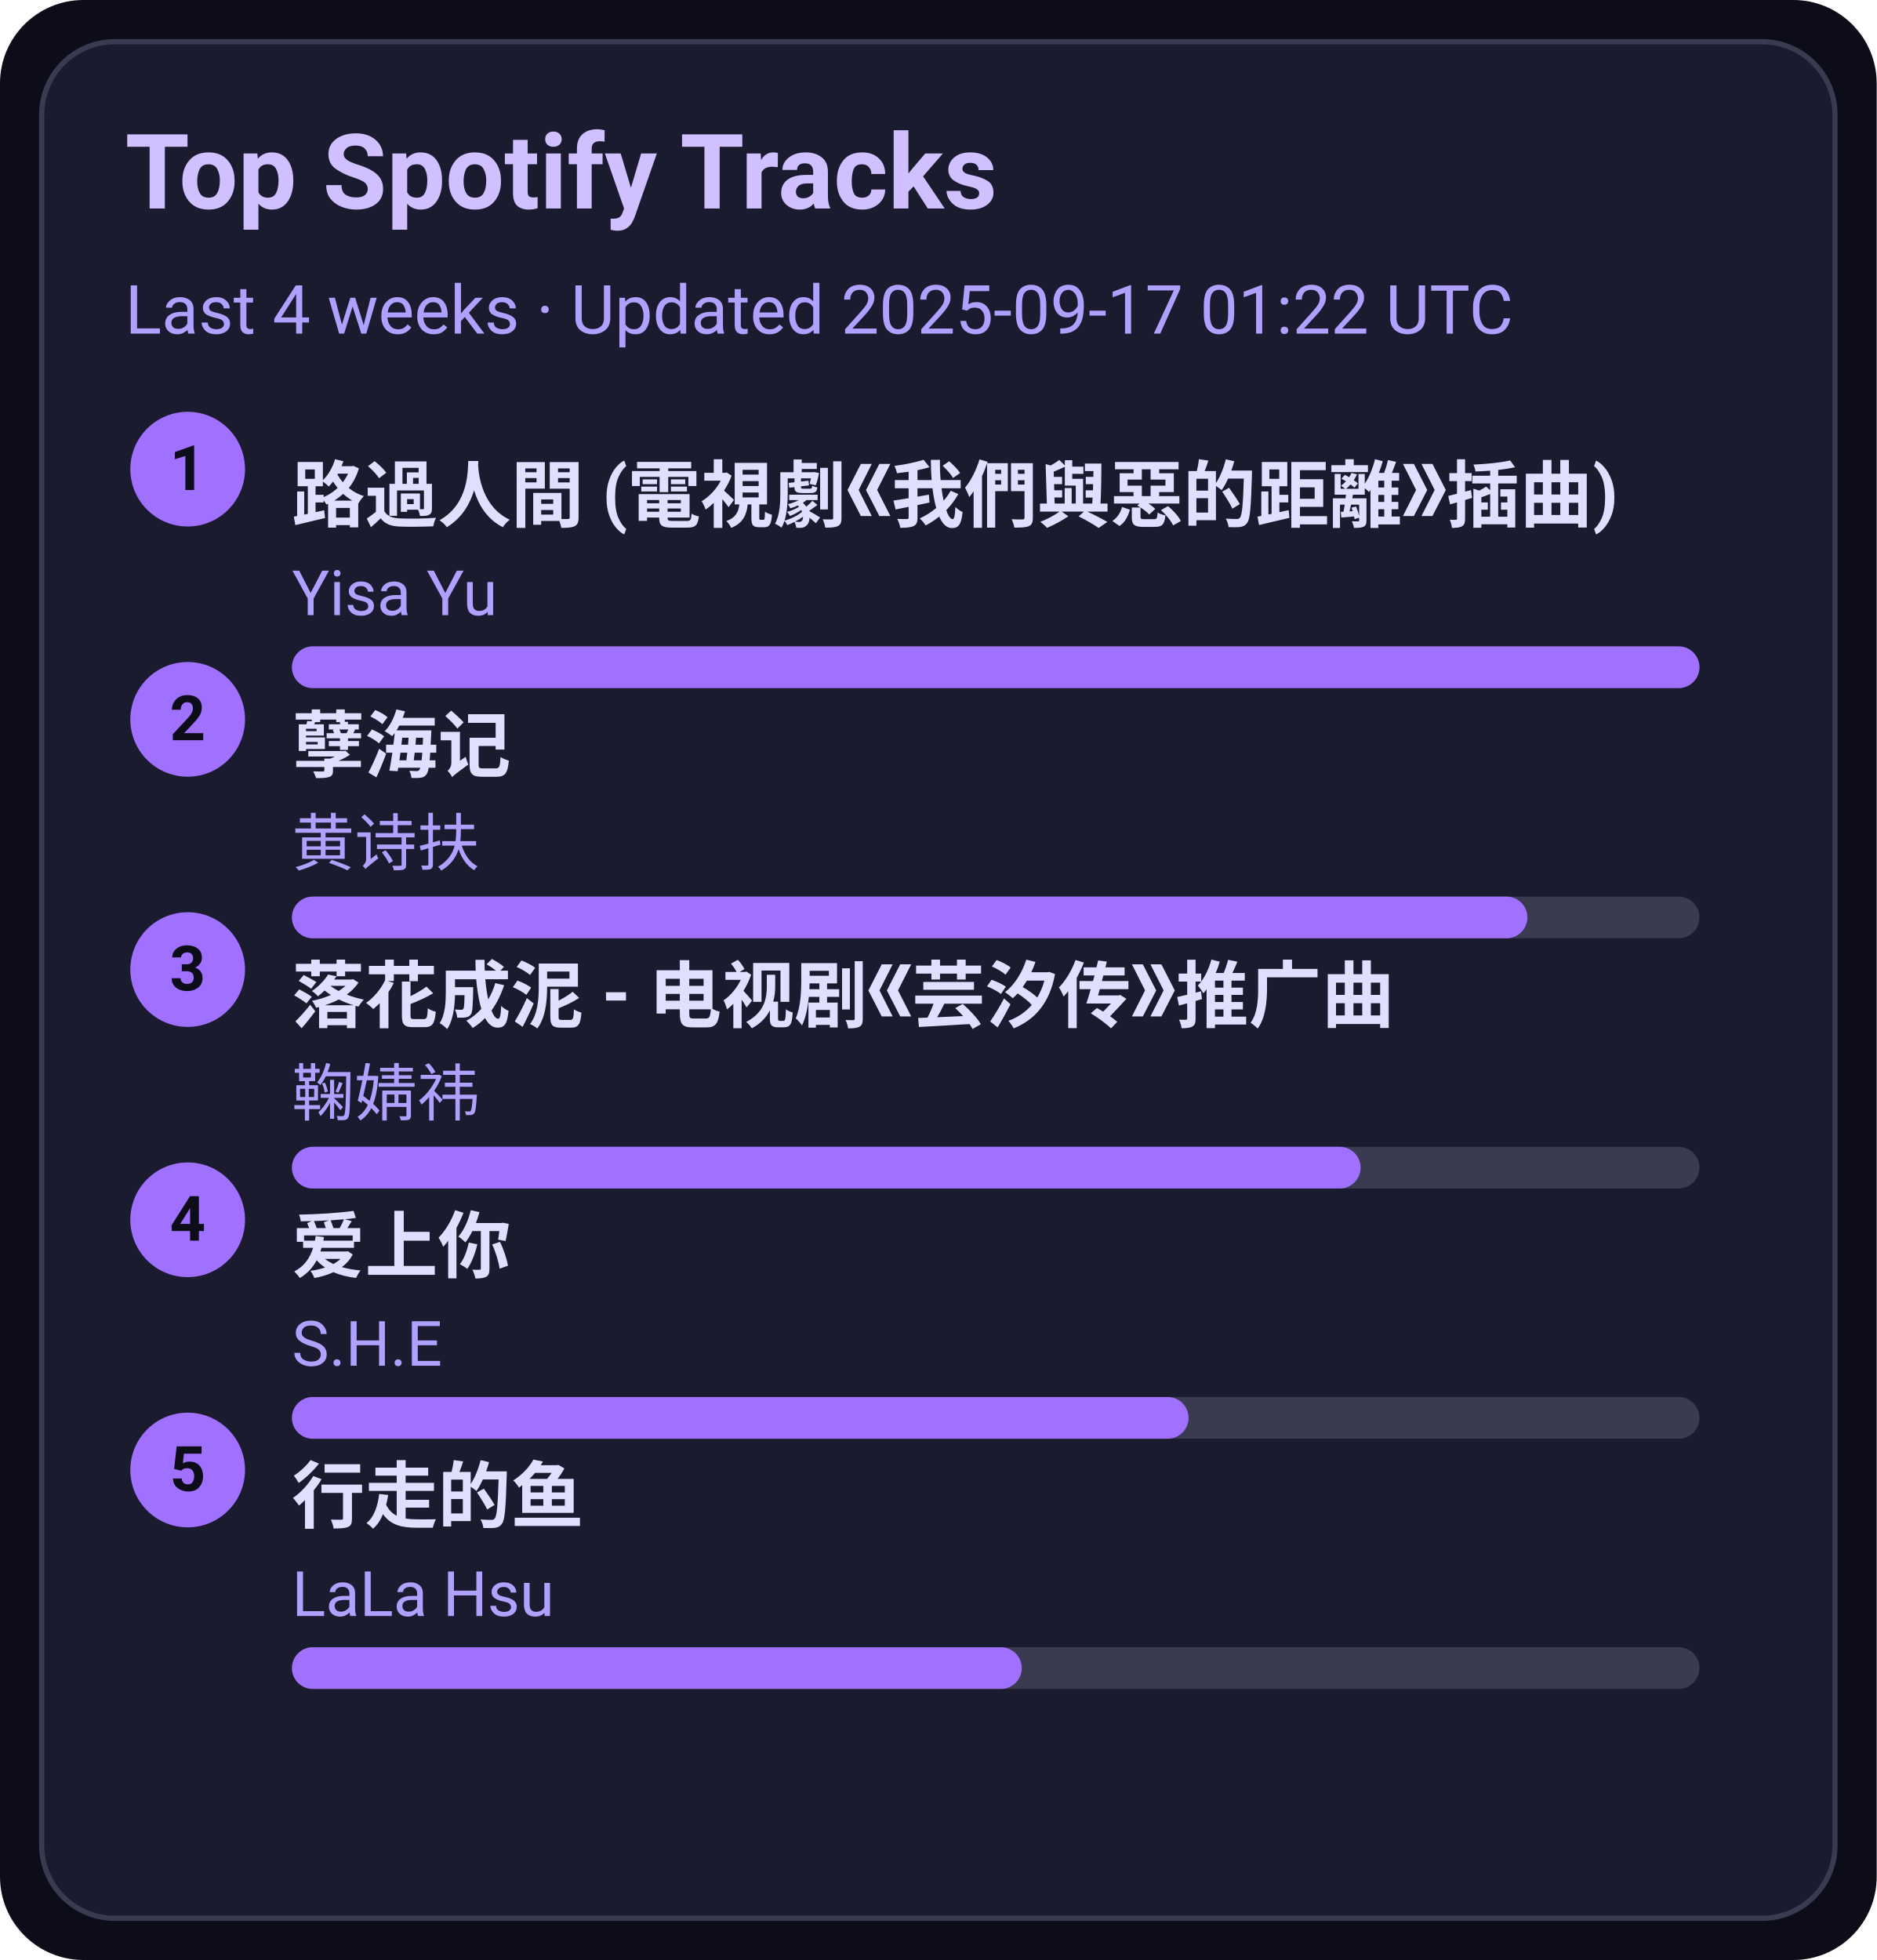
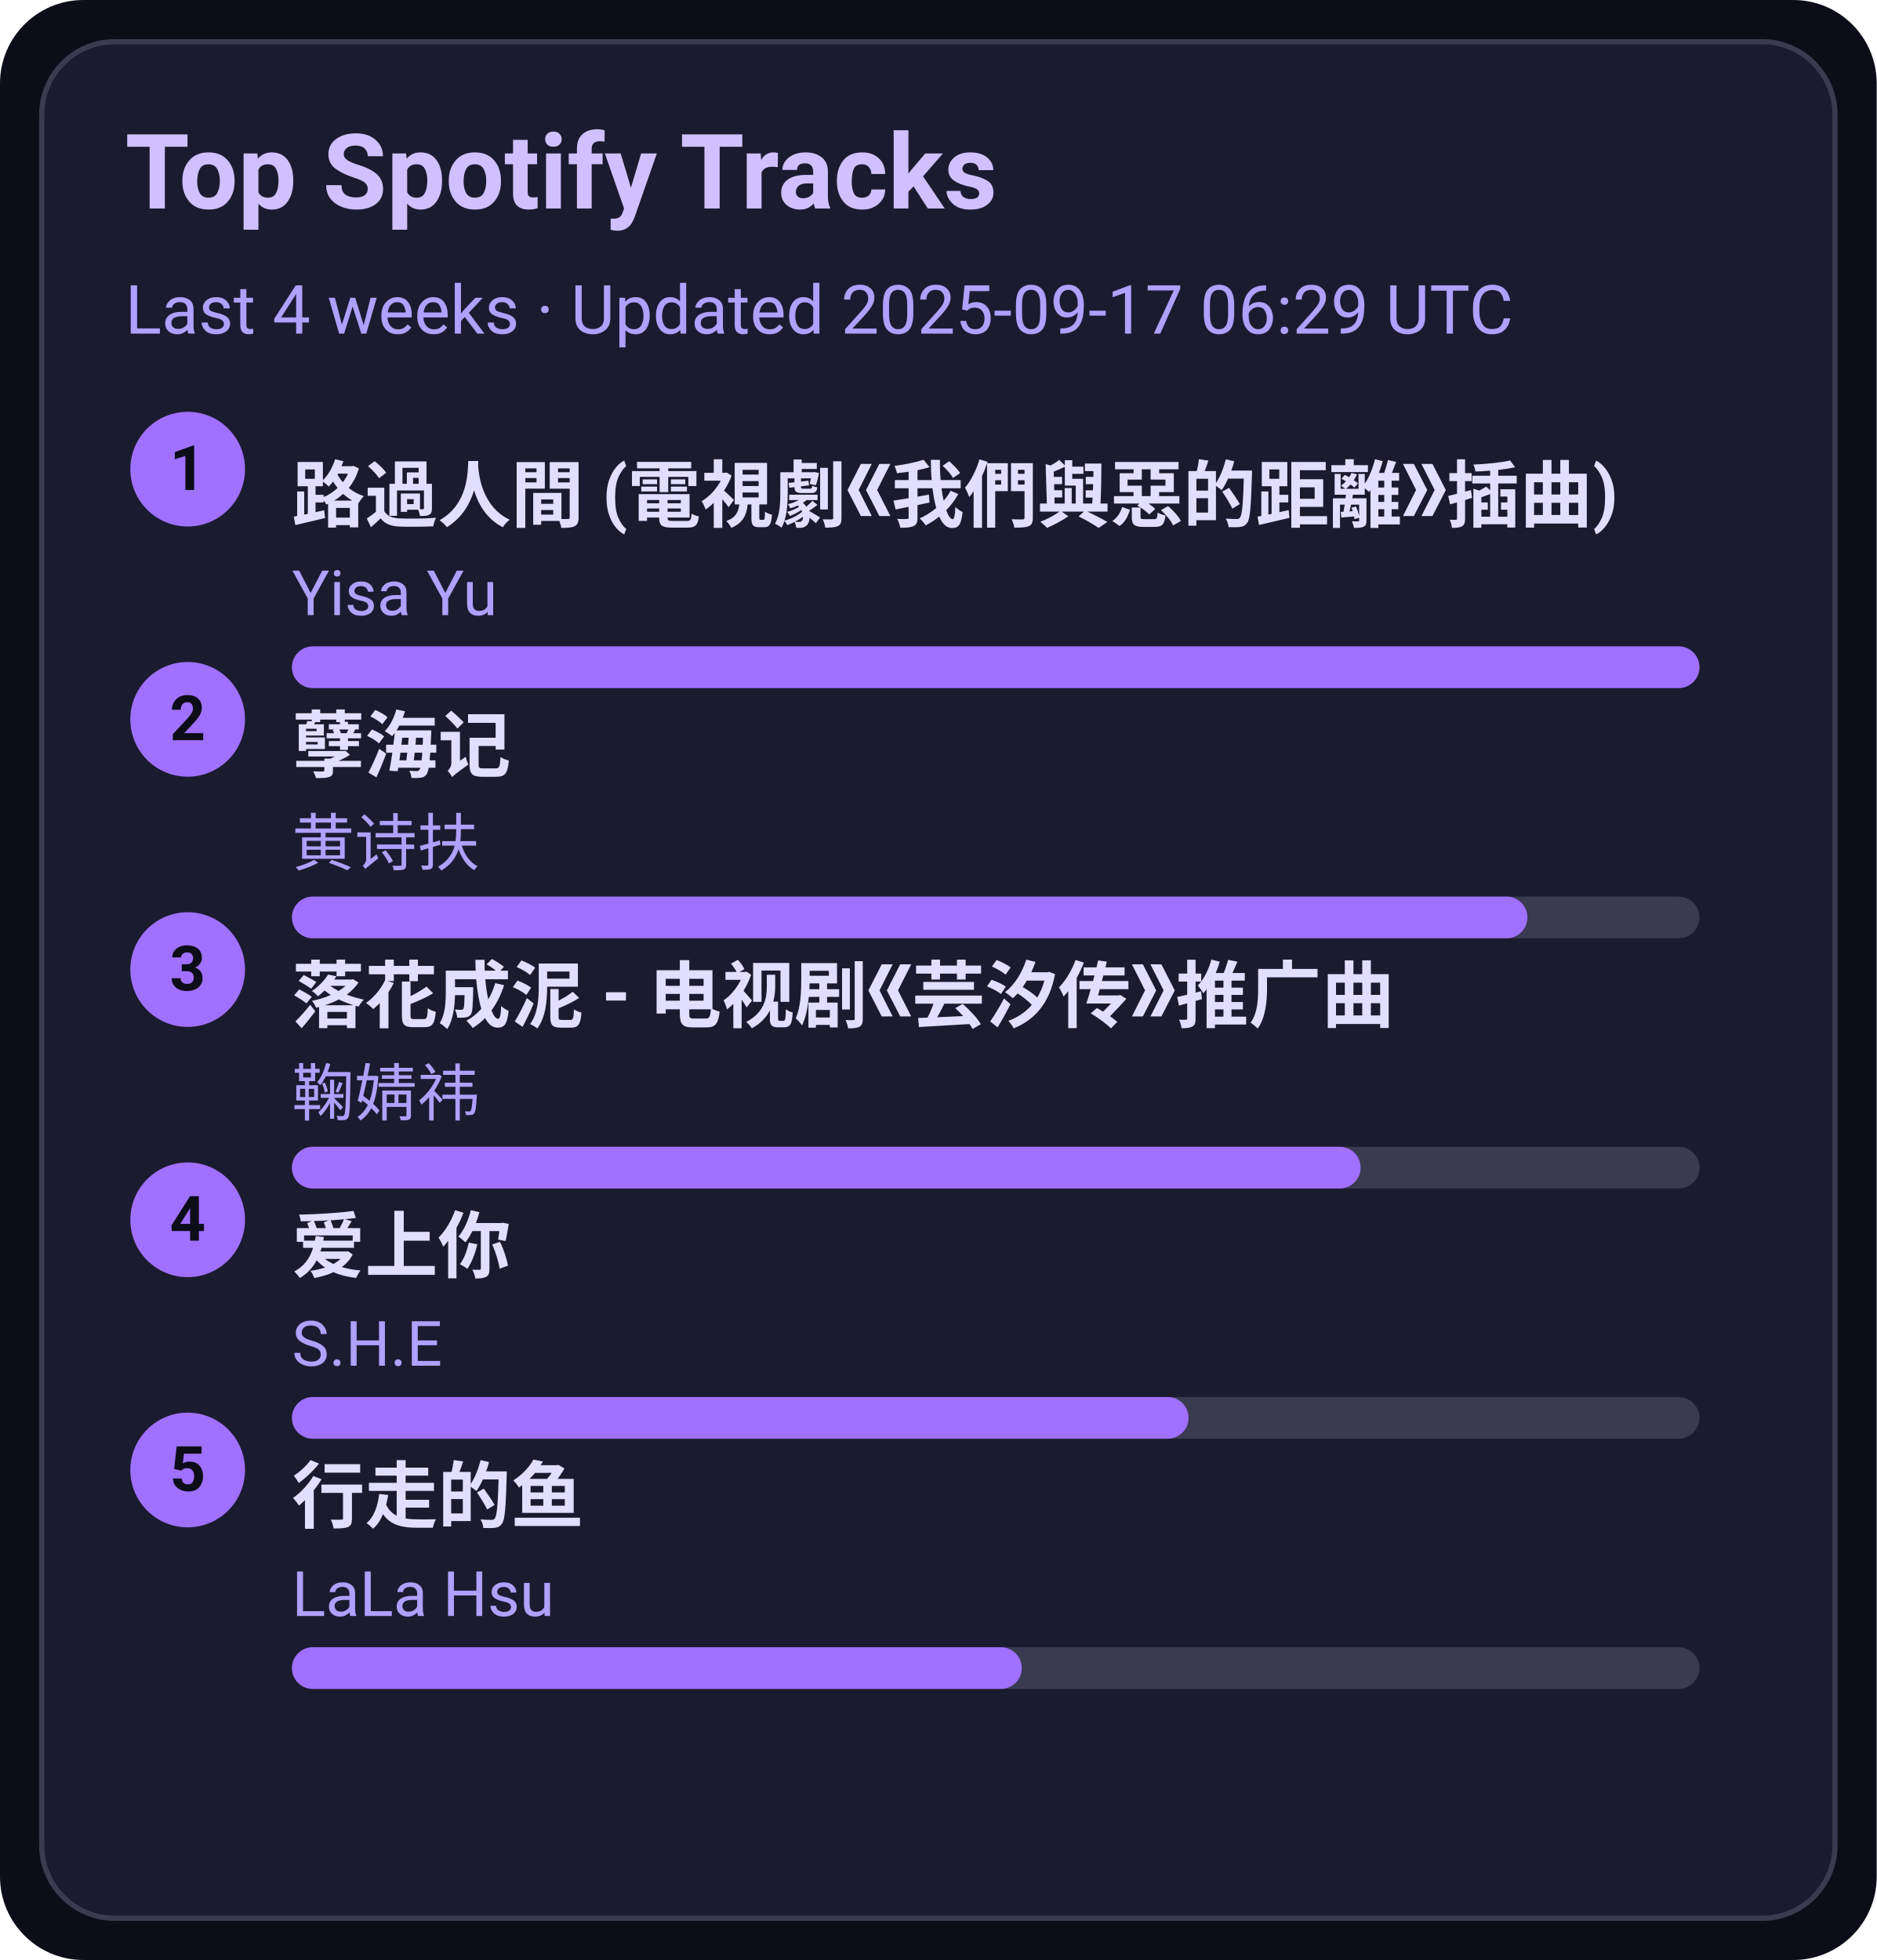
<svg xmlns="http://www.w3.org/2000/svg" width="360" height="376" viewBox="0 0 360 376">
  <style>text{font-family:-apple-system,BlinkMacSystemFont,Segoe UI,Roboto,Ubuntu,Helvetica Neue,Arial,Noto Sans,sans-serif}</style>
  <rect width="360" height="376" rx="16" fill="#0d0d1a" />
  <rect x="8" y="8" width="344" height="360" rx="14" fill="#1b1b2f" stroke="#3a3a50" />
  <text x="24" y="40" font-size="20" fill="#d0c0ff" font-weight="600">Top Spotify Tracks</text>
-   <text x="24" y="64" font-size="13" fill="#b0a0ff">Last 4 weeks · Updated 2025-09-17 01:22 UTC</text>
+   <text x="24" y="64" font-size="13" fill="#b0a0ff">Last 4 weeks · Updated 2025-09-17 06:29 UTC</text>
  <circle cx="36" cy="90" r="11" fill="#a070ff" />
  <text x="36" y="94" text-anchor="middle" font-size="12" fill="#0d0d1a" font-weight="700">1</text>
  <a href="https://open.spotify.com/track/1ZSleGniKMWNrWvK5cGALO" target="_blank" rel="noopener noreferrer">
    <text x="56" y="100" font-size="14" fill="#e0dfff" font-weight="600">路過人間 (電視劇《我們與惡的距離》插曲)</text>
  </a>
  <text x="56" y="118" font-size="12" fill="#b0a0ff">Yisa Yu</text>
  <rect x="56" y="124" width="270" height="8" rx="4" fill="#3a3a50" />
  <rect x="56" y="124" width="270" height="8" rx="4" fill="#a070ff" />
  <circle cx="36" cy="138" r="11" fill="#a070ff" />
  <text x="36" y="142" text-anchor="middle" font-size="12" fill="#0d0d1a" font-weight="700">2</text>
  <a href="https://open.spotify.com/track/3eIovUMhirNN6btJbpzNqD" target="_blank" rel="noopener noreferrer">
    <text x="56" y="148" font-size="14" fill="#e0dfff" font-weight="600">孽海记</text>
  </a>
  <text x="56" y="166" font-size="12" fill="#b0a0ff">黄诗扶</text>
  <rect x="56" y="172" width="270" height="8" rx="4" fill="#3a3a50" />
  <rect x="56" y="172" width="237" height="8" rx="4" fill="#a070ff" />
  <circle cx="36" cy="186" r="11" fill="#a070ff" />
  <text x="36" y="190" text-anchor="middle" font-size="12" fill="#0d0d1a" font-weight="700">3</text>
  <a href="https://open.spotify.com/track/3kOZsJz3crGIWWHeoCNa0O" target="_blank" rel="noopener noreferrer">
    <text x="56" y="196" font-size="14" fill="#e0dfff" font-weight="600">落花成泥 - 电视剧《芸汐传》推广曲</text>
  </a>
  <text x="56" y="214" font-size="12" fill="#b0a0ff">鞠婧祎</text>
  <rect x="56" y="220" width="270" height="8" rx="4" fill="#3a3a50" />
  <rect x="56" y="220" width="205" height="8" rx="4" fill="#a070ff" />
  <circle cx="36" cy="234" r="11" fill="#a070ff" />
  <text x="36" y="238" text-anchor="middle" font-size="12" fill="#0d0d1a" font-weight="700">4</text>
  <a href="https://open.spotify.com/track/4hcNpo1rtbzyNswsM5byTf" target="_blank" rel="noopener noreferrer">
    <text x="56" y="244" font-size="14" fill="#e0dfff" font-weight="600">爱上你</text>
  </a>
  <text x="56" y="262" font-size="12" fill="#b0a0ff">S.H.E</text>
  <rect x="56" y="268" width="270" height="8" rx="4" fill="#3a3a50" />
  <rect x="56" y="268" width="172" height="8" rx="4" fill="#a070ff" />
  <circle cx="36" cy="282" r="11" fill="#a070ff" />
  <text x="36" y="286" text-anchor="middle" font-size="12" fill="#0d0d1a" font-weight="700">5</text>
  <a href="https://open.spotify.com/track/5tGyQ1cWTaHBfZSHWr8AZb" target="_blank" rel="noopener noreferrer">
    <text x="56" y="292" font-size="14" fill="#e0dfff" font-weight="600">行走的鱼</text>
  </a>
  <text x="56" y="310" font-size="12" fill="#b0a0ff">LaLa Hsu</text>
  <rect x="56" y="316" width="270" height="8" rx="4" fill="#3a3a50" />
  <rect x="56" y="316" width="140" height="8" rx="4" fill="#a070ff" />
</svg>
